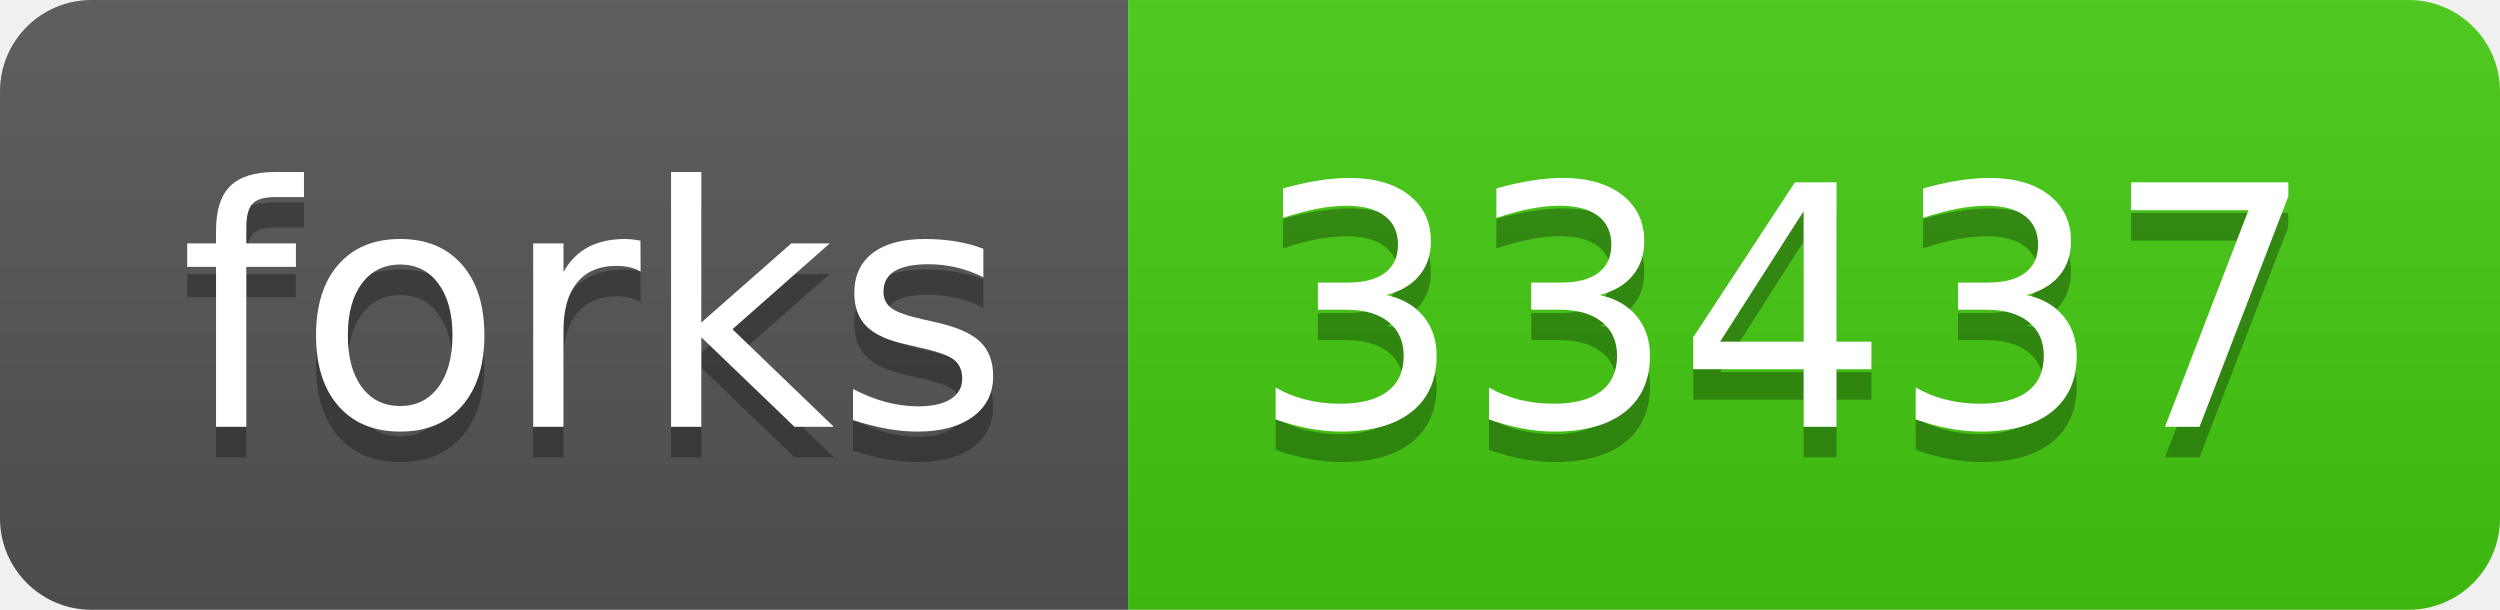
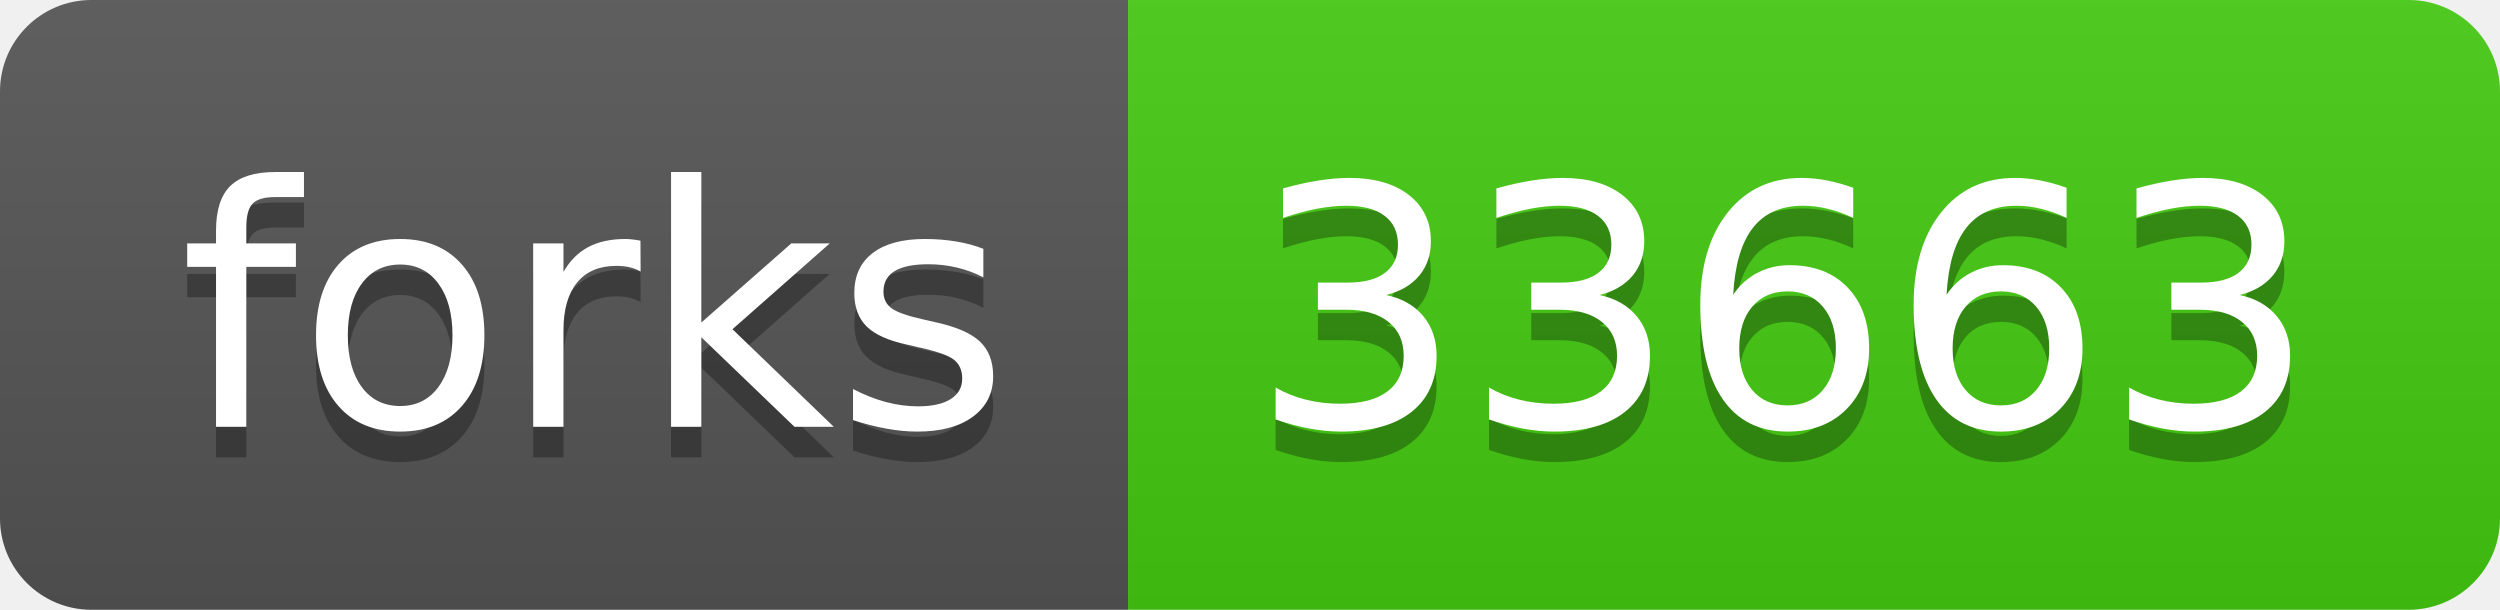
<svg xmlns="http://www.w3.org/2000/svg" width="82" height="20">
  <linearGradient id="b" x2="0" y2="100%">
    <stop offset="0" stop-color="#bbb" stop-opacity=".1" />
    <stop offset="1" stop-opacity=".1" />
  </linearGradient>
  <clipPath id="a">
    <rect width="82" height="20" rx="3" fill="#fff" />
  </clipPath>
  <g clip-path="url(#a)">
    <path fill="#555" d="M0 0h37v20H0z" />
    <path fill="#4c1" d="M37 0h45v20H37z" />
    <path fill="url(#b)" d="M0 0h82v20H0z" />
  </g>
  <g fill="#fff" text-anchor="middle" font-family="DejaVu Sans,Verdana,Geneva,sans-serif" font-size="110">
    <text x="195" y="150" fill="#010101" fill-opacity=".3" transform="scale(.1)" textLength="270">forks</text>
    <text x="195" y="140" transform="scale(.1)" textLength="270">forks</text>
-     <text x="585" y="150" fill="#010101" fill-opacity=".3" transform="scale(.1)" textLength="350">33437</text>
-     <text x="585" y="140" transform="scale(.1)" textLength="350">33437</text>
+     <text x="585" y="150" fill="#010101" fill-opacity=".3" transform="scale(.1)" textLength="350">33663</text>
+     <text x="585" y="140" transform="scale(.1)" textLength="350">33663</text>
  </g>
</svg>
